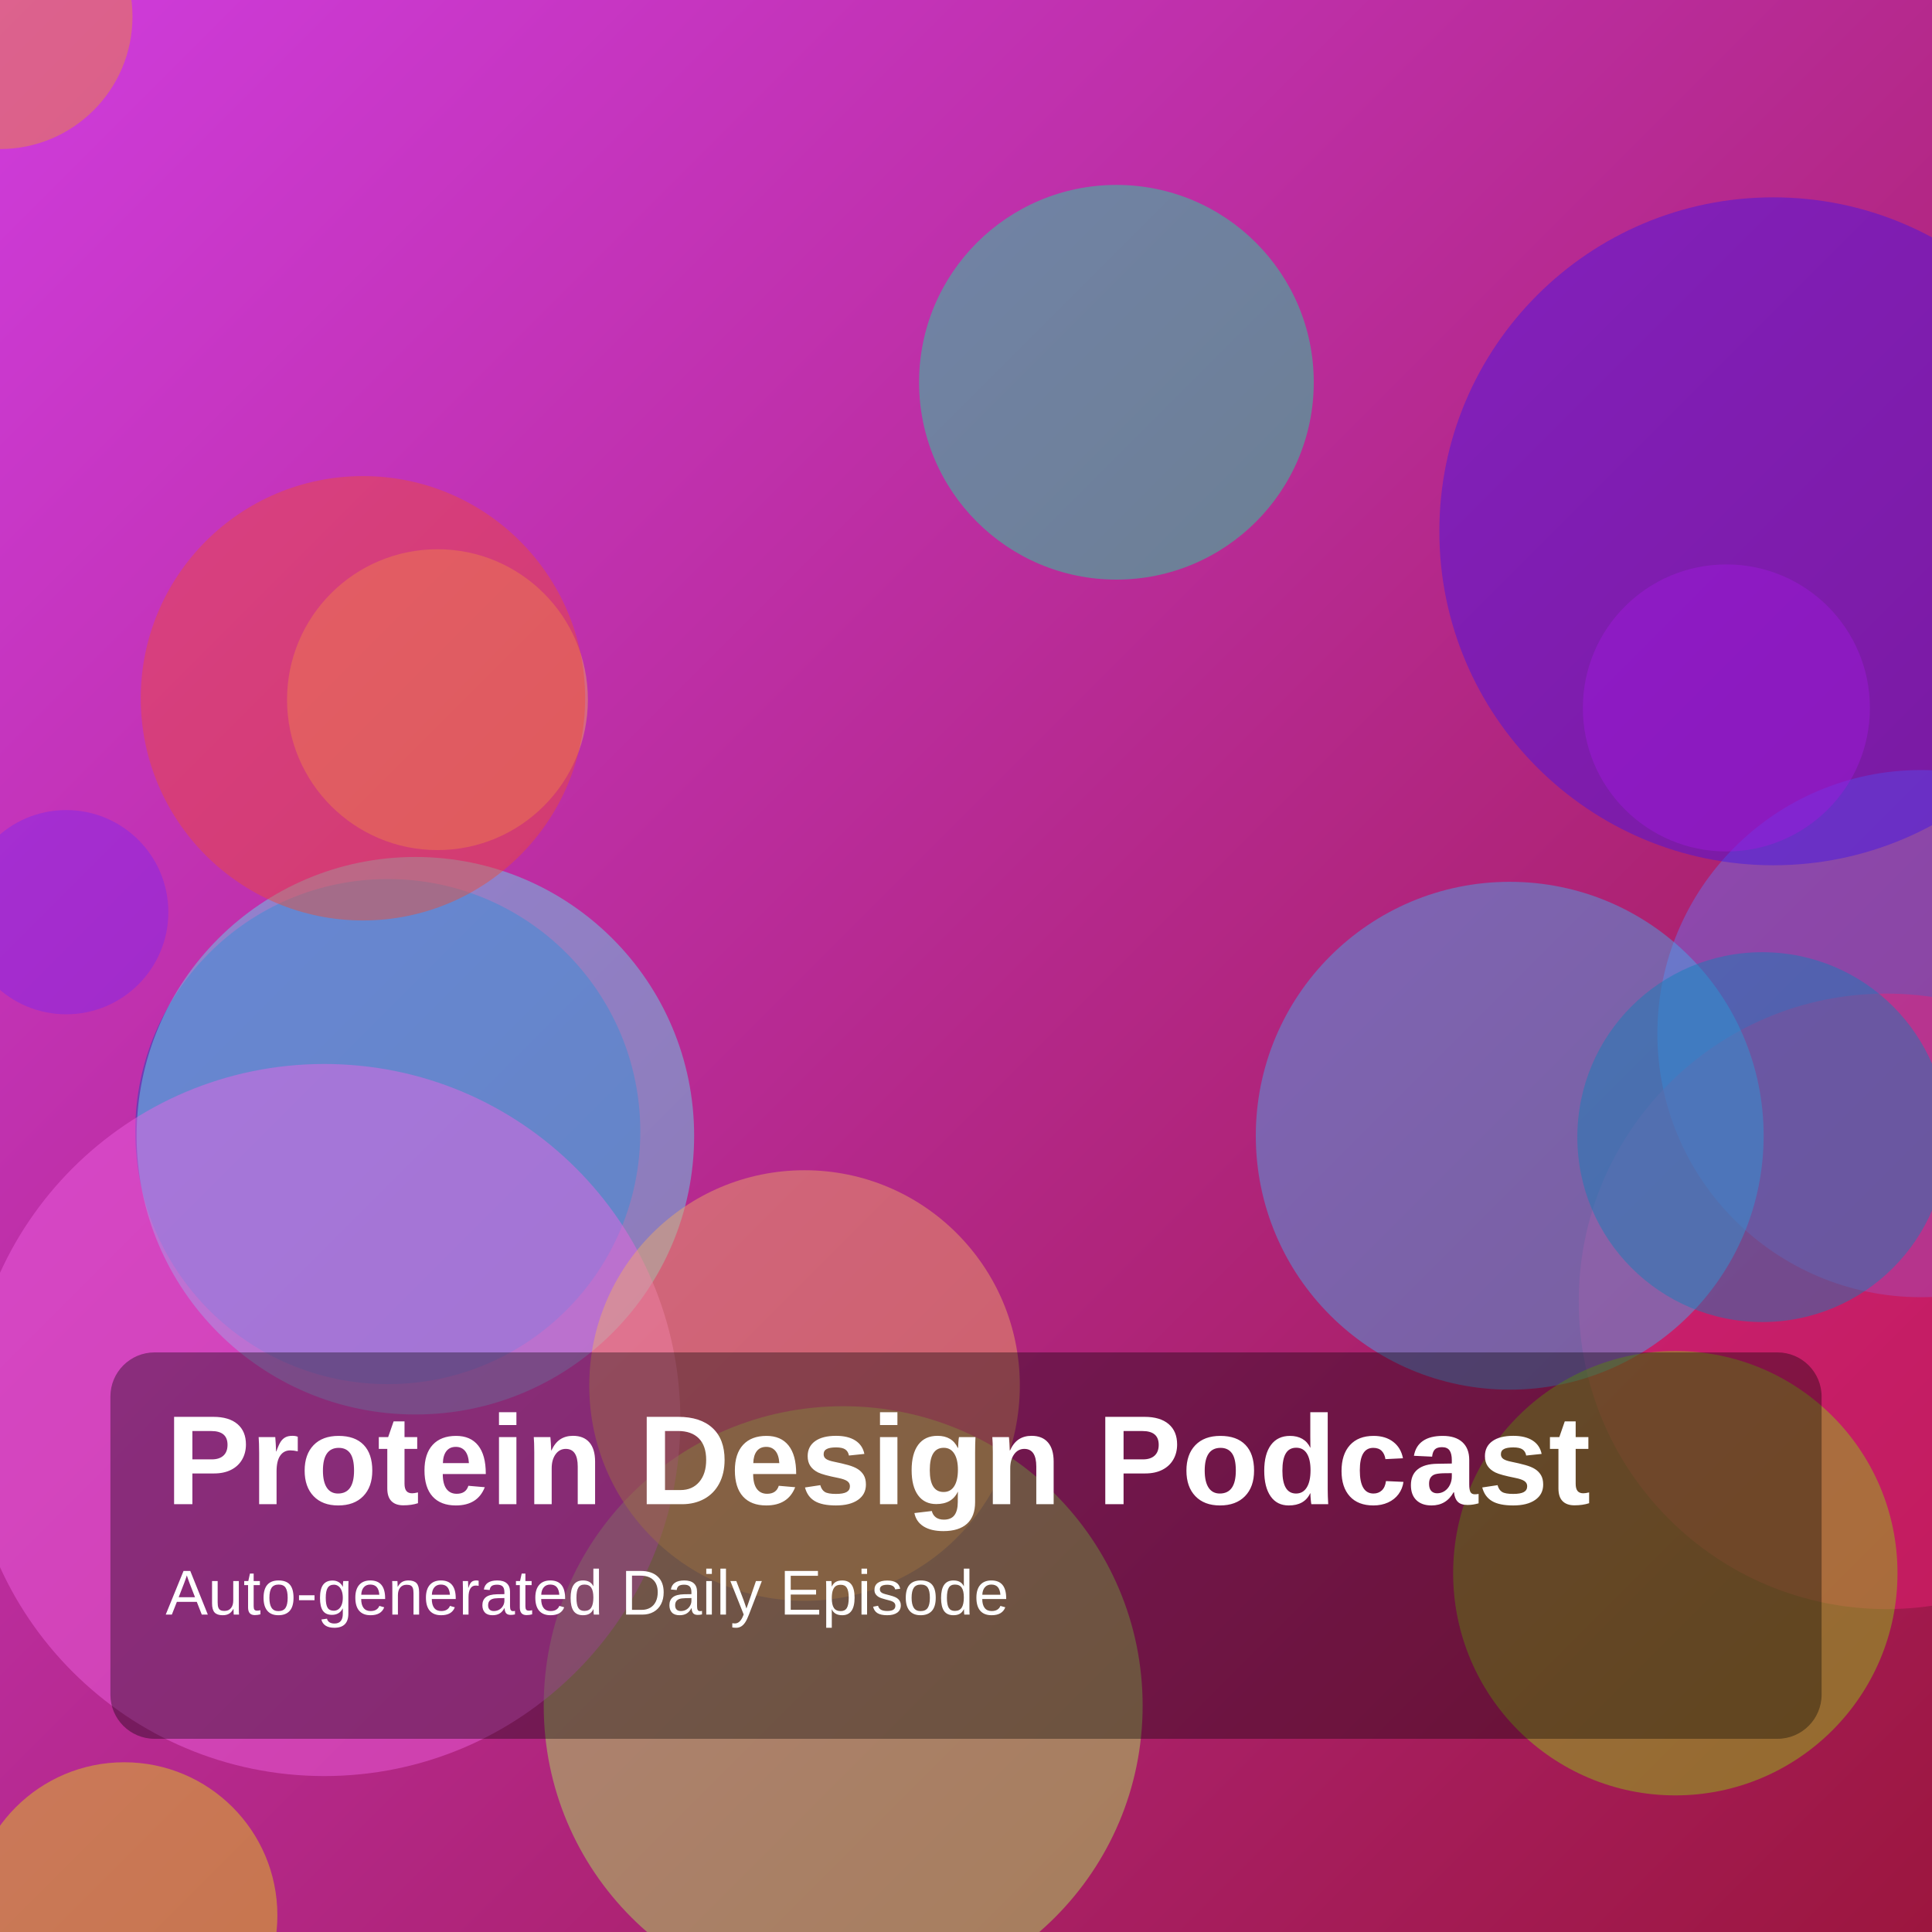
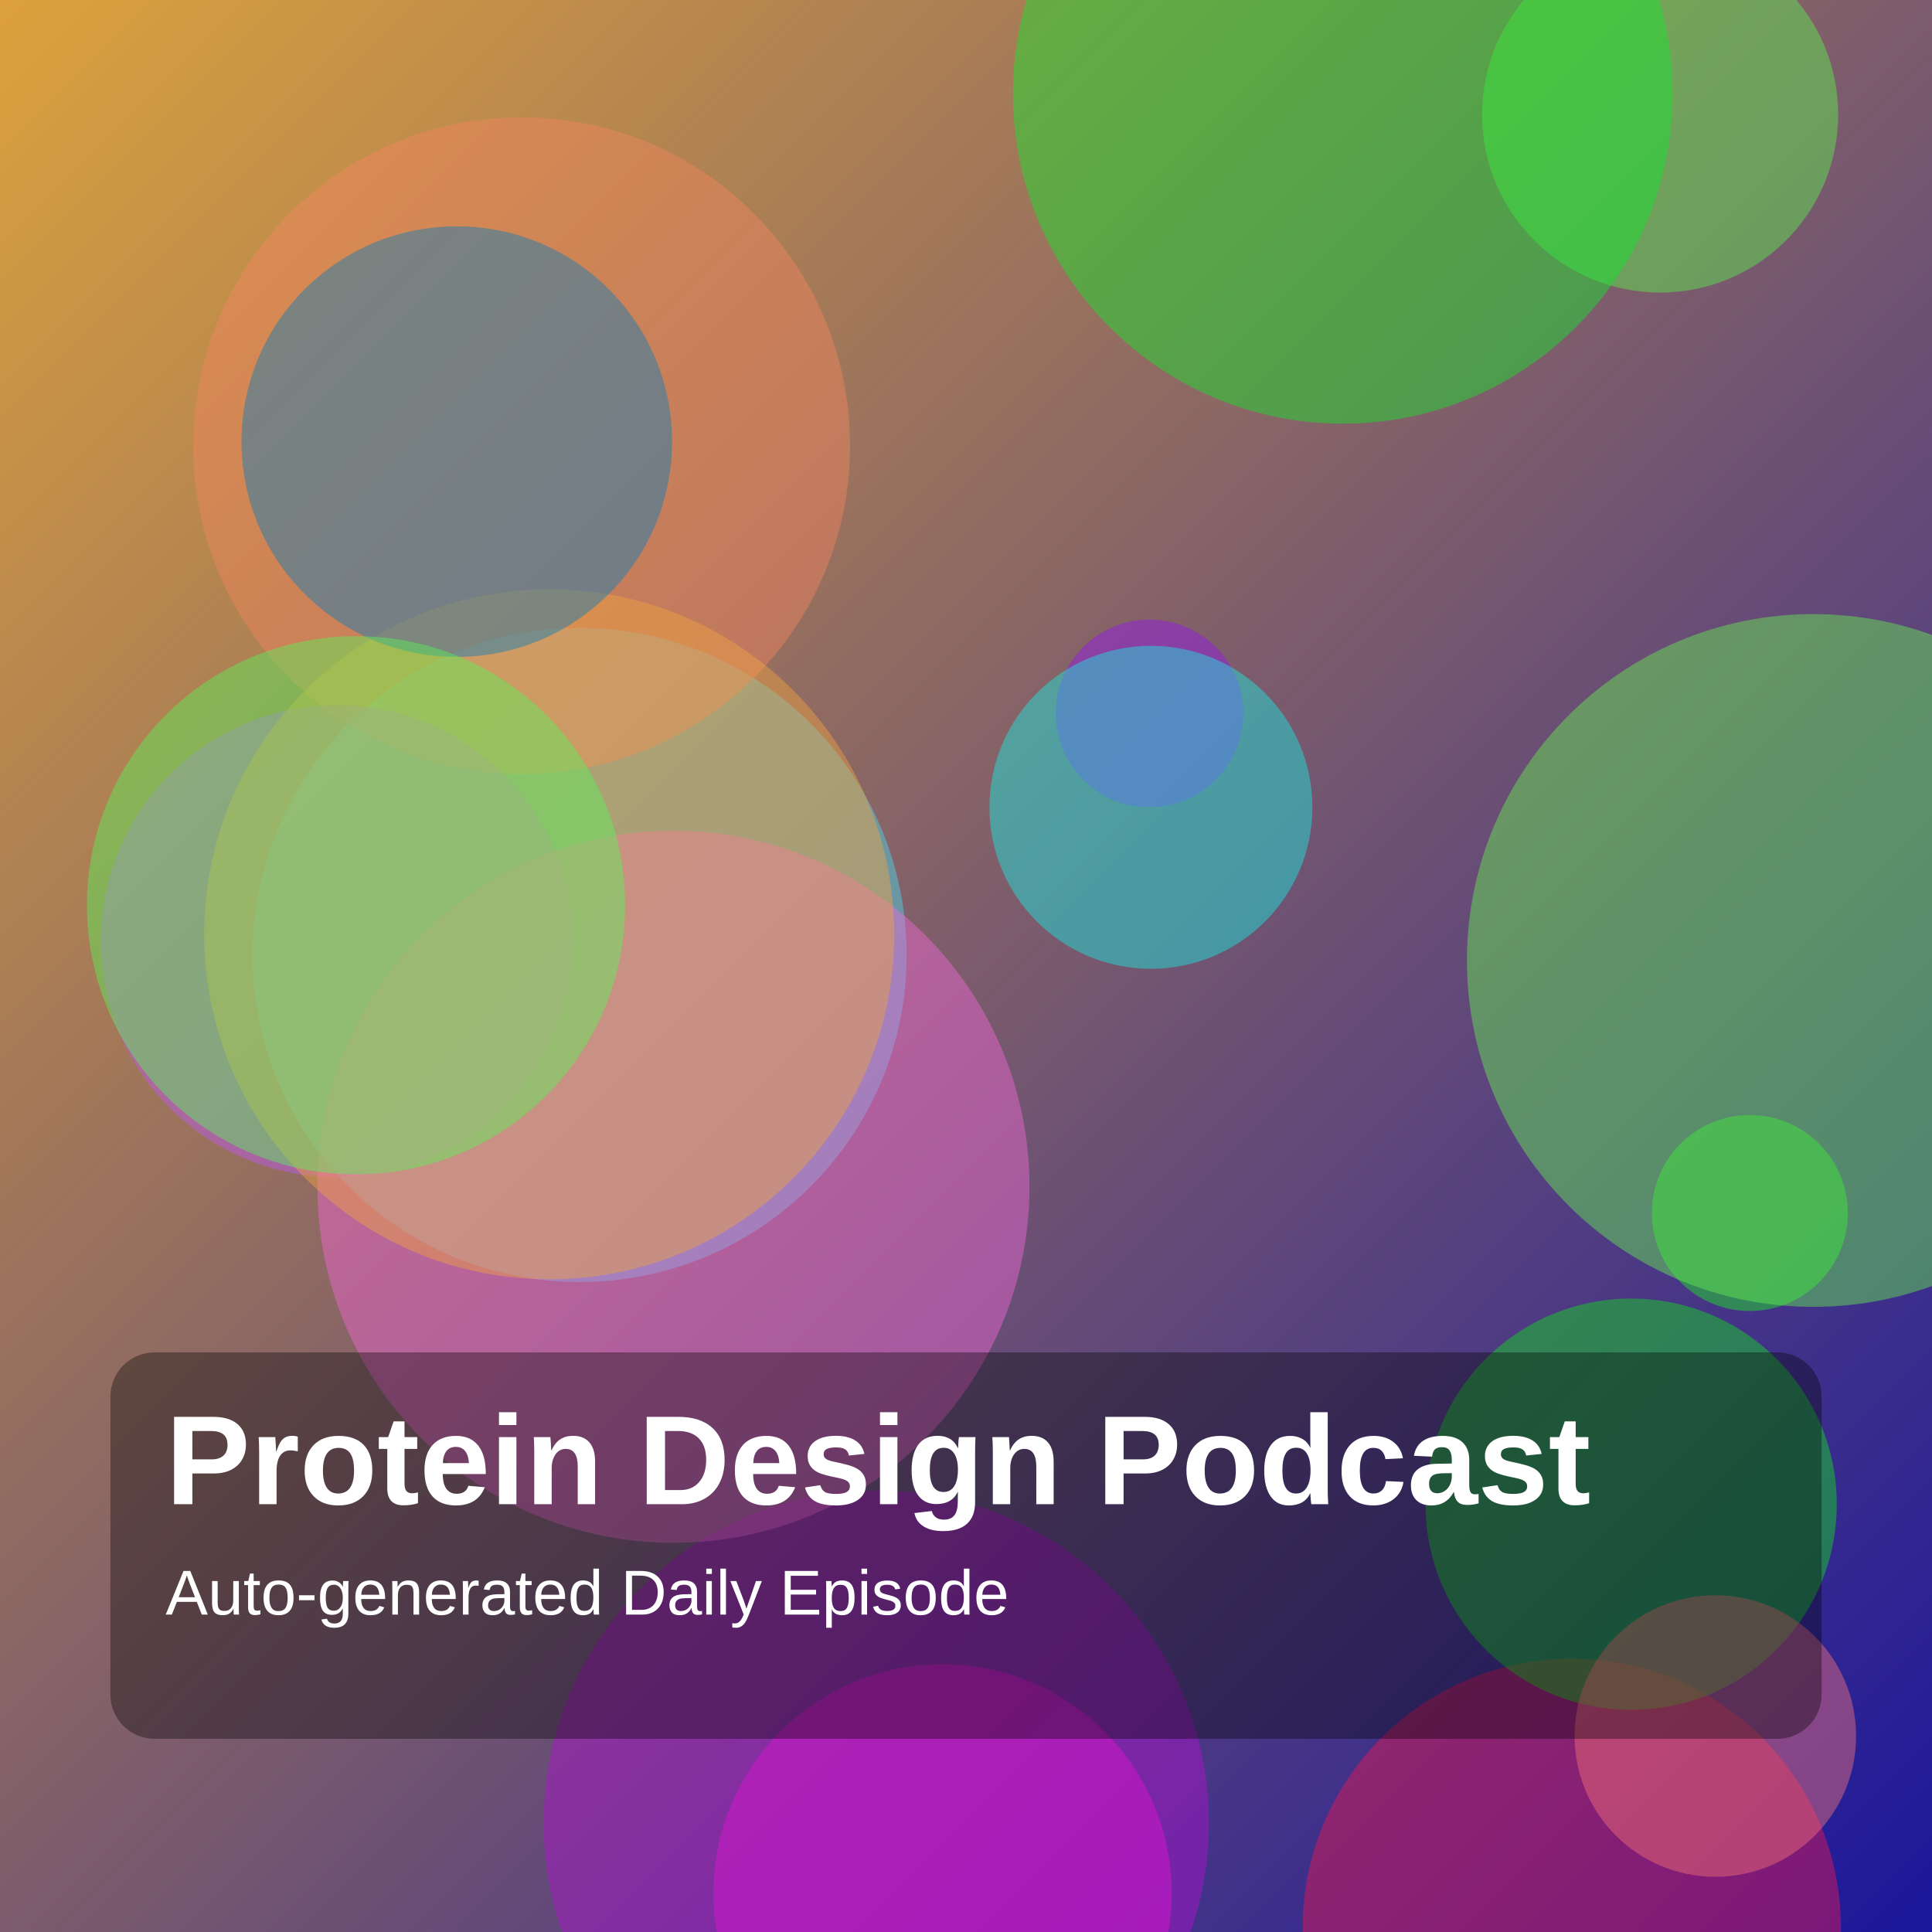
<svg xmlns="http://www.w3.org/2000/svg" width="1400" height="1400" viewBox="0 0 1400 1400">
  <defs>
    <linearGradient id="g" x1="0" y1="0" x2="1" y2="1">
-       <stop offset="0%" stop-color="hsl(295,70%,55%)" />
-       <stop offset="100%" stop-color="hsl(342,75%,35%)" />
+       <stop offset="0%" stop-color="hsl(38,70%,55%)" />
+       <stop offset="100%" stop-color="hsl(242,75%,35%)" />
    </linearGradient>
  </defs>
  <rect width="100%" height="100%" fill="url(#g)" />
-   <circle cx="90" cy="1388" r="111" fill="hsla(57,85%,48%,0.45)" />
-   <circle cx="0" cy="12" r="96" fill="hsla(31,85%,56%,0.45)" />
-   <circle cx="1392" cy="749" r="191" fill="hsla(234,85%,68%,0.45)" />
-   <circle cx="809" cy="277" r="143" fill="hsla(159,85%,49%,0.45)" />
-   <circle cx="317" cy="507" r="109" fill="hsla(33,85%,65%,0.45)" />
-   <circle cx="48" cy="661" r="74" fill="hsla(267,85%,54%,0.45)" />
-   <circle cx="281" cy="820" r="183" fill="hsla(220,85%,41%,0.45)" />
-   <circle cx="1251" cy="513" r="104" fill="hsla(307,85%,52%,0.45)" />
-   <circle cx="1367" cy="943" r="223" fill="hsla(335,85%,53%,0.45)" />
-   <circle cx="1094" cy="823" r="184" fill="hsla(202,85%,60%,0.45)" />
-   <circle cx="611" cy="1236" r="217" fill="hsla(89,85%,65%,0.45)" />
-   <circle cx="301" cy="823" r="202" fill="hsla(186,85%,66%,0.45)" />
-   <circle cx="1277" cy="824" r="134" fill="hsla(199,85%,39%,0.45)" />
-   <circle cx="1285" cy="385" r="242" fill="hsla(253,85%,49%,0.45)" />
-   <circle cx="235" cy="1029" r="258" fill="hsla(306,85%,67%,0.45)" />
-   <circle cx="263" cy="506" r="161" fill="hsla(8,85%,57%,0.45)" />
-   <circle cx="583" cy="1004" r="156" fill="hsla(31,85%,67%,0.45)" />
-   <circle cx="1214" cy="1140" r="161" fill="hsla(82,85%,44%,0.45)" />
+   <circle cx="635" cy="1321" r="241" fill="hsla(291,85%,44%,0.45)" />
+   <circle cx="1268" cy="879" r="71" fill="hsla(121,85%,52%,0.45)" />
+   <circle cx="420" cy="692" r="237" fill="hsla(188,85%,62%,0.45)" />
+   <circle cx="378" cy="323" r="238" fill="hsla(16,85%,66%,0.45)" />
+   <circle cx="833" cy="517" r="68" fill="hsla(275,85%,51%,0.45)" />
+   <circle cx="244" cy="682" r="171" fill="hsla(279,85%,65%,0.45)" />
+   <circle cx="1139" cy="1397" r="195" fill="hsla(344,85%,51%,0.45)" />
+   <circle cx="488" cy="860" r="258" fill="hsla(313,85%,68%,0.45)" />
+   <circle cx="398" cy="677" r="250" fill="hsla(33,85%,60%,0.45)" />
+   <circle cx="1314" cy="696" r="251" fill="hsla(112,85%,63%,0.45)" />
+   <circle cx="1203" cy="83" r="129" fill="hsla(114,85%,62%,0.45)" />
+   <circle cx="331" cy="320" r="156" fill="hsla(201,85%,39%,0.45)" />
+   <circle cx="973" cy="68" r="239" fill="hsla(127,85%,49%,0.45)" />
+   <circle cx="1182" cy="1090" r="149" fill="hsla(123,85%,47%,0.45)" />
+   <circle cx="834" cy="585" r="117" fill="hsla(177,85%,51%,0.45)" />
+   <circle cx="258" cy="656" r="195" fill="hsla(120,85%,65%,0.45)" />
+   <circle cx="683" cy="1372" r="166" fill="hsla(305,85%,48%,0.45)" />
+   <circle cx="1243" cy="1258" r="102" fill="hsla(357,85%,70%,0.45)" />
  <rect x="80" y="980" width="1240" height="280" rx="32" fill="rgba(0,0,0,0.35)" />
  <text x="120" y="1090" fill="white" font-size="92" font-family="Arial, Helvetica, sans-serif" font-weight="700">Protein Design Podcast</text>
  <text x="120" y="1170" fill="white" font-size="46" font-family="Arial, Helvetica, sans-serif">Auto-generated Daily Episode</text>
</svg>
